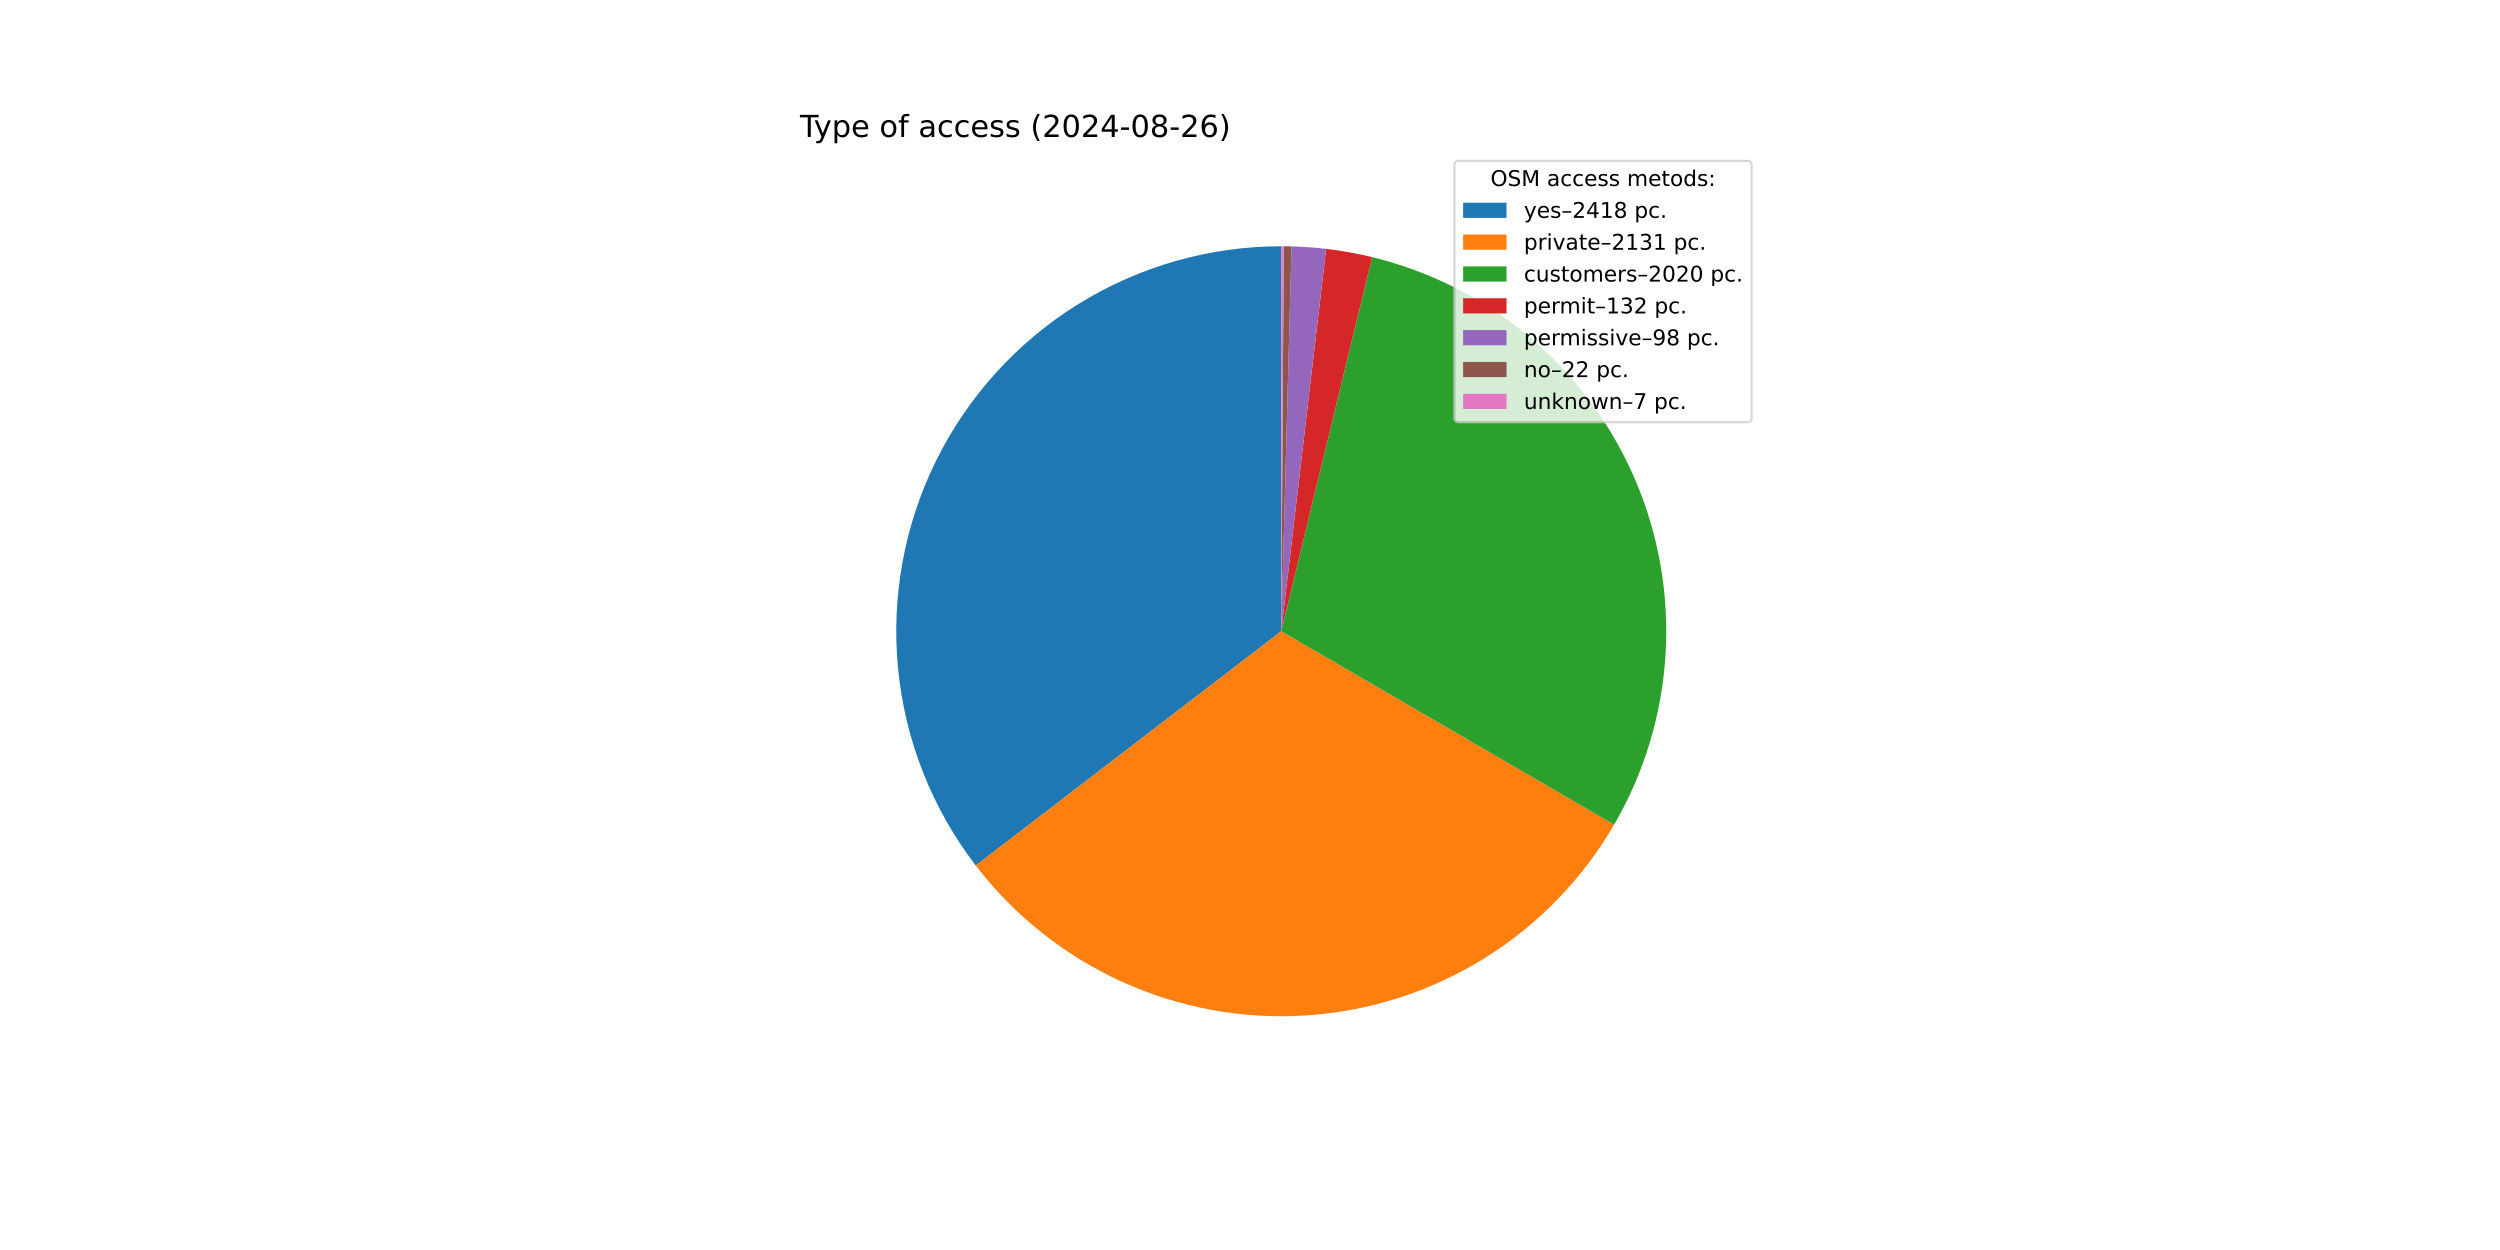
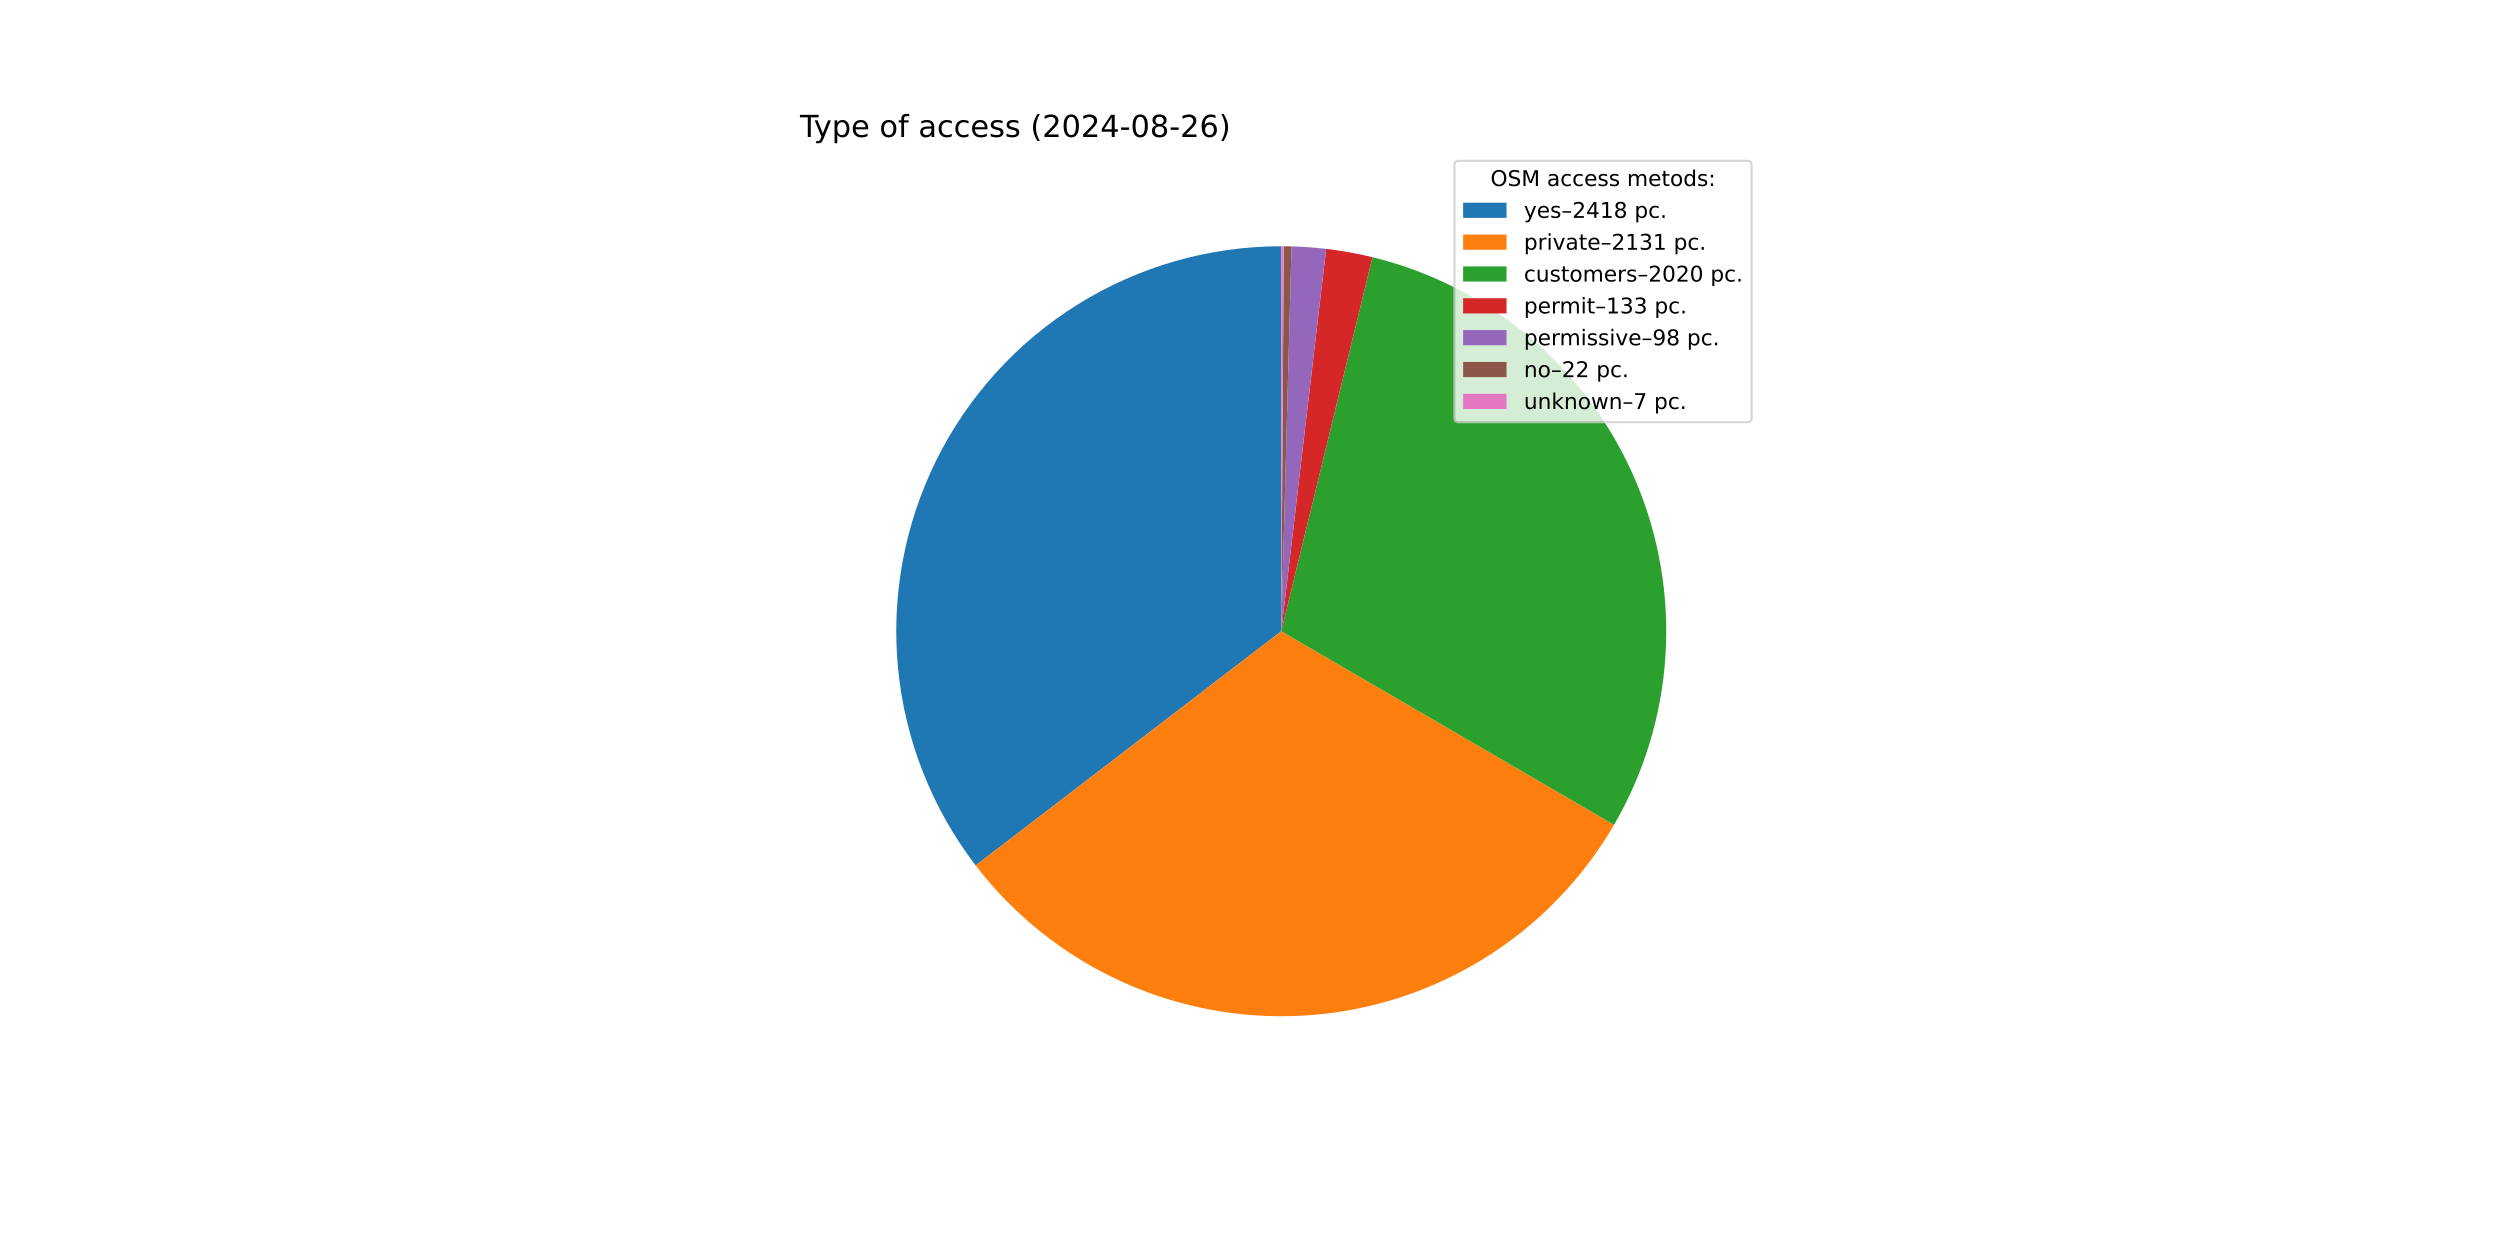
<svg xmlns="http://www.w3.org/2000/svg" xmlns:xlink="http://www.w3.org/1999/xlink" width="1152pt" height="576pt" viewBox="0 0 1152 576" version="1.1">
  <defs>
    <style type="text/css">*{stroke-linejoin: round; stroke-linecap: butt}</style>
  </defs>
  <g id="figure_1">
    <g id="patch_1">
      <path d="M 0 576  L 1152 576  L 1152 0  L 0 0  z " style="fill: #ffffff" />
    </g>
    <g id="axes_1">
      <g id="patch_2">
-         <path d="M 590.4 113.472  C 557.294 113.472 524.84 122.739 496.725 140.219  C 468.611 157.7 445.942 182.706 431.297 212.396  C 416.651 242.086 410.604 275.291 413.843 308.239  C 417.083 341.186 429.48 372.577 449.628 398.847  L 590.4 290.88  z " style="fill: #1f77b4" />
+         <path d="M 590.4 113.472  C 557.299 113.472 524.849 122.736 496.737 140.212  C 468.626 157.687 445.958 182.687 431.309 212.37  C 416.661 242.054 410.608 275.252 413.839 308.195  C 417.07 341.138 429.457 372.529 449.593 398.801  L 590.4 290.88  z " style="fill: #1f77b4" />
      </g>
      <g id="patch_3">
-         <path d="M 449.628 398.847  C 467.359 421.965 490.515 440.364 517.043 452.411  C 543.571 464.459 572.663 469.787 601.738 467.925  C 630.814 466.063 658.988 457.067 683.763 441.734  C 708.537 426.402 729.157 405.199 743.794 380.008  L 590.4 290.88  z " style="fill: #ff7f0e" />
+         <path d="M 449.593 398.801  C 467.314 421.922 490.46 440.326 516.979 452.382  C 543.498 464.438 572.583 469.779 601.655 467.931  C 630.727 466.082 658.902 457.102 683.681 441.785  C 708.46 426.468 729.089 405.281 743.74 380.102  L 590.4 290.88  z " style="fill: #ff7f0e" />
      </g>
      <g id="patch_4">
-         <path d="M 743.794 380.008  C 757.662 356.14 765.77 329.362 767.471 301.811  C 769.172 274.26 764.419 246.688 753.592 221.296  C 742.765 195.904 726.16 173.386 705.101 155.539  C 684.043 137.692 659.107 125.004 632.283 118.487  L 590.4 290.88  z " style="fill: #2ca02c" />
+         <path d="M 743.74 380.102  C 757.62 356.246 765.744 329.478 767.463 301.932  C 769.183 274.385 764.45 246.814 753.644 221.418  C 742.838 196.022 726.253 173.494 705.212 155.633  C 684.171 137.771 659.25 125.064 632.436 118.524  L 590.4 290.88  z " style="fill: #2ca02c" />
      </g>
      <g id="patch_5">
-         <path d="M 632.283 118.487  C 628.793 117.639 625.278 116.897 621.742 116.263  C 618.207 115.628 614.653 115.101 611.086 114.682  L 590.4 290.88  z " style="fill: #d62728" />
+         <path d="M 632.436 118.524  C 628.92 117.667 625.379 116.917 621.818 116.276  C 618.257 115.635 614.677 115.104 611.083 114.682  L 590.4 290.88  z " style="fill: #d62728" />
      </g>
      <g id="patch_6">
-         <path d="M 611.086 114.682  C 608.438 114.371 605.782 114.12 603.123 113.929  C 600.463 113.738 597.799 113.606 595.134 113.535  L 590.4 290.88  z " style="fill: #9467bd" />
+         <path d="M 611.083 114.682  C 608.435 114.371 605.78 114.12 603.121 113.929  C 600.462 113.737 597.798 113.606 595.133 113.535  L 590.4 290.88  z " style="fill: #9467bd" />
      </g>
      <g id="patch_7">
-         <path d="M 595.134 113.535  C 594.535 113.519 593.937 113.506 593.338 113.496  C 592.74 113.486 592.141 113.48 591.543 113.476  L 590.4 290.88  z " style="fill: #8c564b" />
+         <path d="M 595.133 113.535  C 594.535 113.519 593.936 113.506 593.338 113.496  C 592.74 113.486 592.141 113.48 591.543 113.476  L 590.4 290.88  z " style="fill: #8c564b" />
      </g>
      <g id="patch_8">
        <path d="M 591.543 113.476  C 591.352 113.474 591.162 113.474 590.971 113.473  C 590.781 113.472 590.59 113.472 590.4 113.472  L 590.4 290.88  z " style="fill: #e377c2" />
      </g>
      <g id="matplotlib.axis_1" />
      <g id="matplotlib.axis_2" />
      <g id="text_1">
        <g transform="translate(368.64 63.12) scale(0.14 -0.14)">
          <defs>
            <path id="DejaVuSans-54" d="M -19 4666  L 3928 4666  L 3928 4134  L 2272 4134  L 2272 0  L 1638 0  L 1638 4134  L -19 4134  L -19 4666  z " transform="scale(0.015625)" />
            <path id="DejaVuSans-79" d="M 2059 -325  Q 1816 -950 1584 -1140  Q 1353 -1331 966 -1331  L 506 -1331  L 506 -850  L 844 -850  Q 1081 -850 1212 -737  Q 1344 -625 1503 -206  L 1606 56  L 191 3500  L 800 3500  L 1894 763  L 2988 3500  L 3597 3500  L 2059 -325  z " transform="scale(0.015625)" />
            <path id="DejaVuSans-70" d="M 1159 525  L 1159 -1331  L 581 -1331  L 581 3500  L 1159 3500  L 1159 2969  Q 1341 3281 1617 3432  Q 1894 3584 2278 3584  Q 2916 3584 3314 3078  Q 3713 2572 3713 1747  Q 3713 922 3314 415  Q 2916 -91 2278 -91  Q 1894 -91 1617 61  Q 1341 213 1159 525  z M 3116 1747  Q 3116 2381 2855 2742  Q 2594 3103 2138 3103  Q 1681 3103 1420 2742  Q 1159 2381 1159 1747  Q 1159 1113 1420 752  Q 1681 391 2138 391  Q 2594 391 2855 752  Q 3116 1113 3116 1747  z " transform="scale(0.015625)" />
            <path id="DejaVuSans-65" d="M 3597 1894  L 3597 1613  L 953 1613  Q 991 1019 1311 708  Q 1631 397 2203 397  Q 2534 397 2845 478  Q 3156 559 3463 722  L 3463 178  Q 3153 47 2828 -22  Q 2503 -91 2169 -91  Q 1331 -91 842 396  Q 353 884 353 1716  Q 353 2575 817 3079  Q 1281 3584 2069 3584  Q 2775 3584 3186 3129  Q 3597 2675 3597 1894  z M 3022 2063  Q 3016 2534 2758 2815  Q 2500 3097 2075 3097  Q 1594 3097 1305 2825  Q 1016 2553 972 2059  L 3022 2063  z " transform="scale(0.015625)" />
            <path id="DejaVuSans-20" transform="scale(0.015625)" />
            <path id="DejaVuSans-6f" d="M 1959 3097  Q 1497 3097 1228 2736  Q 959 2375 959 1747  Q 959 1119 1226 758  Q 1494 397 1959 397  Q 2419 397 2687 759  Q 2956 1122 2956 1747  Q 2956 2369 2687 2733  Q 2419 3097 1959 3097  z M 1959 3584  Q 2709 3584 3137 3096  Q 3566 2609 3566 1747  Q 3566 888 3137 398  Q 2709 -91 1959 -91  Q 1206 -91 779 398  Q 353 888 353 1747  Q 353 2609 779 3096  Q 1206 3584 1959 3584  z " transform="scale(0.015625)" />
            <path id="DejaVuSans-66" d="M 2375 4863  L 2375 4384  L 1825 4384  Q 1516 4384 1395 4259  Q 1275 4134 1275 3809  L 1275 3500  L 2222 3500  L 2222 3053  L 1275 3053  L 1275 0  L 697 0  L 697 3053  L 147 3053  L 147 3500  L 697 3500  L 697 3744  Q 697 4328 969 4595  Q 1241 4863 1831 4863  L 2375 4863  z " transform="scale(0.015625)" />
            <path id="DejaVuSans-61" d="M 2194 1759  Q 1497 1759 1228 1600  Q 959 1441 959 1056  Q 959 750 1161 570  Q 1363 391 1709 391  Q 2188 391 2477 730  Q 2766 1069 2766 1631  L 2766 1759  L 2194 1759  z M 3341 1997  L 3341 0  L 2766 0  L 2766 531  Q 2569 213 2275 61  Q 1981 -91 1556 -91  Q 1019 -91 701 211  Q 384 513 384 1019  Q 384 1609 779 1909  Q 1175 2209 1959 2209  L 2766 2209  L 2766 2266  Q 2766 2663 2505 2880  Q 2244 3097 1772 3097  Q 1472 3097 1187 3025  Q 903 2953 641 2809  L 641 3341  Q 956 3463 1253 3523  Q 1550 3584 1831 3584  Q 2591 3584 2966 3190  Q 3341 2797 3341 1997  z " transform="scale(0.015625)" />
            <path id="DejaVuSans-63" d="M 3122 3366  L 3122 2828  Q 2878 2963 2633 3030  Q 2388 3097 2138 3097  Q 1578 3097 1268 2742  Q 959 2388 959 1747  Q 959 1106 1268 751  Q 1578 397 2138 397  Q 2388 397 2633 464  Q 2878 531 3122 666  L 3122 134  Q 2881 22 2623 -34  Q 2366 -91 2075 -91  Q 1284 -91 818 406  Q 353 903 353 1747  Q 353 2603 823 3093  Q 1294 3584 2113 3584  Q 2378 3584 2631 3529  Q 2884 3475 3122 3366  z " transform="scale(0.015625)" />
            <path id="DejaVuSans-73" d="M 2834 3397  L 2834 2853  Q 2591 2978 2328 3040  Q 2066 3103 1784 3103  Q 1356 3103 1142 2972  Q 928 2841 928 2578  Q 928 2378 1081 2264  Q 1234 2150 1697 2047  L 1894 2003  Q 2506 1872 2764 1633  Q 3022 1394 3022 966  Q 3022 478 2636 193  Q 2250 -91 1575 -91  Q 1294 -91 989 -36  Q 684 19 347 128  L 347 722  Q 666 556 975 473  Q 1284 391 1588 391  Q 1994 391 2212 530  Q 2431 669 2431 922  Q 2431 1156 2273 1281  Q 2116 1406 1581 1522  L 1381 1569  Q 847 1681 609 1914  Q 372 2147 372 2553  Q 372 3047 722 3315  Q 1072 3584 1716 3584  Q 2034 3584 2315 3537  Q 2597 3491 2834 3397  z " transform="scale(0.015625)" />
            <path id="DejaVuSans-28" d="M 1984 4856  Q 1566 4138 1362 3434  Q 1159 2731 1159 2009  Q 1159 1288 1364 580  Q 1569 -128 1984 -844  L 1484 -844  Q 1016 -109 783 600  Q 550 1309 550 2009  Q 550 2706 781 3412  Q 1013 4119 1484 4856  L 1984 4856  z " transform="scale(0.015625)" />
            <path id="DejaVuSans-32" d="M 1228 531  L 3431 531  L 3431 0  L 469 0  L 469 531  Q 828 903 1448 1529  Q 2069 2156 2228 2338  Q 2531 2678 2651 2914  Q 2772 3150 2772 3378  Q 2772 3750 2511 3984  Q 2250 4219 1831 4219  Q 1534 4219 1204 4116  Q 875 4013 500 3803  L 500 4441  Q 881 4594 1212 4672  Q 1544 4750 1819 4750  Q 2544 4750 2975 4387  Q 3406 4025 3406 3419  Q 3406 3131 3298 2873  Q 3191 2616 2906 2266  Q 2828 2175 2409 1742  Q 1991 1309 1228 531  z " transform="scale(0.015625)" />
            <path id="DejaVuSans-30" d="M 2034 4250  Q 1547 4250 1301 3770  Q 1056 3291 1056 2328  Q 1056 1369 1301 889  Q 1547 409 2034 409  Q 2525 409 2770 889  Q 3016 1369 3016 2328  Q 3016 3291 2770 3770  Q 2525 4250 2034 4250  z M 2034 4750  Q 2819 4750 3233 4129  Q 3647 3509 3647 2328  Q 3647 1150 3233 529  Q 2819 -91 2034 -91  Q 1250 -91 836 529  Q 422 1150 422 2328  Q 422 3509 836 4129  Q 1250 4750 2034 4750  z " transform="scale(0.015625)" />
            <path id="DejaVuSans-34" d="M 2419 4116  L 825 1625  L 2419 1625  L 2419 4116  z M 2253 4666  L 3047 4666  L 3047 1625  L 3713 1625  L 3713 1100  L 3047 1100  L 3047 0  L 2419 0  L 2419 1100  L 313 1100  L 313 1709  L 2253 4666  z " transform="scale(0.015625)" />
            <path id="DejaVuSans-2d" d="M 313 2009  L 1997 2009  L 1997 1497  L 313 1497  L 313 2009  z " transform="scale(0.015625)" />
            <path id="DejaVuSans-38" d="M 2034 2216  Q 1584 2216 1326 1975  Q 1069 1734 1069 1313  Q 1069 891 1326 650  Q 1584 409 2034 409  Q 2484 409 2743 651  Q 3003 894 3003 1313  Q 3003 1734 2745 1975  Q 2488 2216 2034 2216  z M 1403 2484  Q 997 2584 770 2862  Q 544 3141 544 3541  Q 544 4100 942 4425  Q 1341 4750 2034 4750  Q 2731 4750 3128 4425  Q 3525 4100 3525 3541  Q 3525 3141 3298 2862  Q 3072 2584 2669 2484  Q 3125 2378 3379 2068  Q 3634 1759 3634 1313  Q 3634 634 3220 271  Q 2806 -91 2034 -91  Q 1263 -91 848 271  Q 434 634 434 1313  Q 434 1759 690 2068  Q 947 2378 1403 2484  z M 1172 3481  Q 1172 3119 1398 2916  Q 1625 2713 2034 2713  Q 2441 2713 2670 2916  Q 2900 3119 2900 3481  Q 2900 3844 2670 4047  Q 2441 4250 2034 4250  Q 1625 4250 1398 4047  Q 1172 3844 1172 3481  z " transform="scale(0.015625)" />
            <path id="DejaVuSans-36" d="M 2113 2584  Q 1688 2584 1439 2293  Q 1191 2003 1191 1497  Q 1191 994 1439 701  Q 1688 409 2113 409  Q 2538 409 2786 701  Q 3034 994 3034 1497  Q 3034 2003 2786 2293  Q 2538 2584 2113 2584  z M 3366 4563  L 3366 3988  Q 3128 4100 2886 4159  Q 2644 4219 2406 4219  Q 1781 4219 1451 3797  Q 1122 3375 1075 2522  Q 1259 2794 1537 2939  Q 1816 3084 2150 3084  Q 2853 3084 3261 2657  Q 3669 2231 3669 1497  Q 3669 778 3244 343  Q 2819 -91 2113 -91  Q 1303 -91 875 529  Q 447 1150 447 2328  Q 447 3434 972 4092  Q 1497 4750 2381 4750  Q 2619 4750 2861 4703  Q 3103 4656 3366 4563  z " transform="scale(0.015625)" />
            <path id="DejaVuSans-29" d="M 513 4856  L 1013 4856  Q 1481 4119 1714 3412  Q 1947 2706 1947 2009  Q 1947 1309 1714 600  Q 1481 -109 1013 -844  L 513 -844  Q 928 -128 1133 580  Q 1338 1288 1338 2009  Q 1338 2731 1133 3434  Q 928 4138 513 4856  z " transform="scale(0.015625)" />
          </defs>
          <use xlink:href="#DejaVuSans-54" />
          <use xlink:href="#DejaVuSans-79" x="45.459" />
          <use xlink:href="#DejaVuSans-70" x="104.639" />
          <use xlink:href="#DejaVuSans-65" x="168.115" />
          <use xlink:href="#DejaVuSans-20" x="229.639" />
          <use xlink:href="#DejaVuSans-6f" x="261.426" />
          <use xlink:href="#DejaVuSans-66" x="322.607" />
          <use xlink:href="#DejaVuSans-20" x="357.812" />
          <use xlink:href="#DejaVuSans-61" x="389.6" />
          <use xlink:href="#DejaVuSans-63" x="450.879" />
          <use xlink:href="#DejaVuSans-63" x="505.859" />
          <use xlink:href="#DejaVuSans-65" x="560.84" />
          <use xlink:href="#DejaVuSans-73" x="622.363" />
          <use xlink:href="#DejaVuSans-73" x="674.463" />
          <use xlink:href="#DejaVuSans-20" x="726.562" />
          <use xlink:href="#DejaVuSans-28" x="758.35" />
          <use xlink:href="#DejaVuSans-32" x="797.363" />
          <use xlink:href="#DejaVuSans-30" x="860.986" />
          <use xlink:href="#DejaVuSans-32" x="924.609" />
          <use xlink:href="#DejaVuSans-34" x="988.232" />
          <use xlink:href="#DejaVuSans-2d" x="1051.855" />
          <use xlink:href="#DejaVuSans-30" x="1087.939" />
          <use xlink:href="#DejaVuSans-38" x="1151.562" />
          <use xlink:href="#DejaVuSans-2d" x="1215.186" />
          <use xlink:href="#DejaVuSans-32" x="1251.27" />
          <use xlink:href="#DejaVuSans-36" x="1314.893" />
          <use xlink:href="#DejaVuSans-29" x="1378.516" />
        </g>
      </g>
      <g id="legend_1">
        <g id="patch_9">
          <path d="M 672.208 194.545  L 805.16 194.545  Q 807.16 194.545 807.16 192.545  L 807.16 76.12  Q 807.16 74.12 805.16 74.12  L 672.208 74.12  Q 670.208 74.12 670.208 76.12  L 670.208 192.545  Q 670.208 194.545 672.208 194.545  z " style="fill: #ffffff; opacity: 0.8; stroke: #cccccc; stroke-linejoin: miter" />
        </g>
        <g id="text_2">
          <g transform="translate(686.8038 85.71844) scale(0.1 -0.1)">
            <defs>
              <path id="DejaVuSans-4f" d="M 2522 4238  Q 1834 4238 1429 3725  Q 1025 3213 1025 2328  Q 1025 1447 1429 934  Q 1834 422 2522 422  Q 3209 422 3611 934  Q 4013 1447 4013 2328  Q 4013 3213 3611 3725  Q 3209 4238 2522 4238  z M 2522 4750  Q 3503 4750 4090 4092  Q 4678 3434 4678 2328  Q 4678 1225 4090 567  Q 3503 -91 2522 -91  Q 1538 -91 948 565  Q 359 1222 359 2328  Q 359 3434 948 4092  Q 1538 4750 2522 4750  z " transform="scale(0.015625)" />
              <path id="DejaVuSans-53" d="M 3425 4513  L 3425 3897  Q 3066 4069 2747 4153  Q 2428 4238 2131 4238  Q 1616 4238 1336 4038  Q 1056 3838 1056 3469  Q 1056 3159 1242 3001  Q 1428 2844 1947 2747  L 2328 2669  Q 3034 2534 3370 2195  Q 3706 1856 3706 1288  Q 3706 609 3251 259  Q 2797 -91 1919 -91  Q 1588 -91 1214 -16  Q 841 59 441 206  L 441 856  Q 825 641 1194 531  Q 1563 422 1919 422  Q 2459 422 2753 634  Q 3047 847 3047 1241  Q 3047 1584 2836 1778  Q 2625 1972 2144 2069  L 1759 2144  Q 1053 2284 737 2584  Q 422 2884 422 3419  Q 422 4038 858 4394  Q 1294 4750 2059 4750  Q 2388 4750 2728 4690  Q 3069 4631 3425 4513  z " transform="scale(0.015625)" />
              <path id="DejaVuSans-4d" d="M 628 4666  L 1569 4666  L 2759 1491  L 3956 4666  L 4897 4666  L 4897 0  L 4281 0  L 4281 4097  L 3078 897  L 2444 897  L 1241 4097  L 1241 0  L 628 0  L 628 4666  z " transform="scale(0.015625)" />
              <path id="DejaVuSans-6d" d="M 3328 2828  Q 3544 3216 3844 3400  Q 4144 3584 4550 3584  Q 5097 3584 5394 3201  Q 5691 2819 5691 2113  L 5691 0  L 5113 0  L 5113 2094  Q 5113 2597 4934 2840  Q 4756 3084 4391 3084  Q 3944 3084 3684 2787  Q 3425 2491 3425 1978  L 3425 0  L 2847 0  L 2847 2094  Q 2847 2600 2669 2842  Q 2491 3084 2119 3084  Q 1678 3084 1418 2786  Q 1159 2488 1159 1978  L 1159 0  L 581 0  L 581 3500  L 1159 3500  L 1159 2956  Q 1356 3278 1631 3431  Q 1906 3584 2284 3584  Q 2666 3584 2933 3390  Q 3200 3197 3328 2828  z " transform="scale(0.015625)" />
              <path id="DejaVuSans-74" d="M 1172 4494  L 1172 3500  L 2356 3500  L 2356 3053  L 1172 3053  L 1172 1153  Q 1172 725 1289 603  Q 1406 481 1766 481  L 2356 481  L 2356 0  L 1766 0  Q 1100 0 847 248  Q 594 497 594 1153  L 594 3053  L 172 3053  L 172 3500  L 594 3500  L 594 4494  L 1172 4494  z " transform="scale(0.015625)" />
              <path id="DejaVuSans-64" d="M 2906 2969  L 2906 4863  L 3481 4863  L 3481 0  L 2906 0  L 2906 525  Q 2725 213 2448 61  Q 2172 -91 1784 -91  Q 1150 -91 751 415  Q 353 922 353 1747  Q 353 2572 751 3078  Q 1150 3584 1784 3584  Q 2172 3584 2448 3432  Q 2725 3281 2906 2969  z M 947 1747  Q 947 1113 1208 752  Q 1469 391 1925 391  Q 2381 391 2643 752  Q 2906 1113 2906 1747  Q 2906 2381 2643 2742  Q 2381 3103 1925 3103  Q 1469 3103 1208 2742  Q 947 2381 947 1747  z " transform="scale(0.015625)" />
              <path id="DejaVuSans-3a" d="M 750 794  L 1409 794  L 1409 0  L 750 0  L 750 794  z M 750 3309  L 1409 3309  L 1409 2516  L 750 2516  L 750 3309  z " transform="scale(0.015625)" />
            </defs>
            <use xlink:href="#DejaVuSans-4f" />
            <use xlink:href="#DejaVuSans-53" x="78.711" />
            <use xlink:href="#DejaVuSans-4d" x="142.188" />
            <use xlink:href="#DejaVuSans-20" x="228.467" />
            <use xlink:href="#DejaVuSans-61" x="260.254" />
            <use xlink:href="#DejaVuSans-63" x="321.533" />
            <use xlink:href="#DejaVuSans-63" x="376.514" />
            <use xlink:href="#DejaVuSans-65" x="431.494" />
            <use xlink:href="#DejaVuSans-73" x="493.018" />
            <use xlink:href="#DejaVuSans-73" x="545.117" />
            <use xlink:href="#DejaVuSans-20" x="597.217" />
            <use xlink:href="#DejaVuSans-6d" x="629.004" />
            <use xlink:href="#DejaVuSans-65" x="726.416" />
            <use xlink:href="#DejaVuSans-74" x="787.939" />
            <use xlink:href="#DejaVuSans-6f" x="827.148" />
            <use xlink:href="#DejaVuSans-64" x="888.33" />
            <use xlink:href="#DejaVuSans-73" x="951.807" />
            <use xlink:href="#DejaVuSans-3a" x="1003.906" />
          </g>
        </g>
        <g id="patch_10">
          <path d="M 674.208 100.397  L 694.208 100.397  L 694.208 93.397  L 674.208 93.397  z " style="fill: #1f77b4" />
        </g>
        <g id="text_3">
          <g transform="translate(702.2084 100.3966) scale(0.1 -0.1)">
            <defs>
              <path id="DejaVuSans-2013" d="M 313 1978  L 2888 1978  L 2888 1528  L 313 1528  L 313 1978  z " transform="scale(0.015625)" />
              <path id="DejaVuSans-31" d="M 794 531  L 1825 531  L 1825 4091  L 703 3866  L 703 4441  L 1819 4666  L 2450 4666  L 2450 531  L 3481 531  L 3481 0  L 794 0  L 794 531  z " transform="scale(0.015625)" />
              <path id="DejaVuSans-2e" d="M 684 794  L 1344 794  L 1344 0  L 684 0  L 684 794  z " transform="scale(0.015625)" />
            </defs>
            <use xlink:href="#DejaVuSans-79" />
            <use xlink:href="#DejaVuSans-65" x="59.18" />
            <use xlink:href="#DejaVuSans-73" x="120.703" />
            <use xlink:href="#DejaVuSans-2013" x="172.803" />
            <use xlink:href="#DejaVuSans-32" x="222.803" />
            <use xlink:href="#DejaVuSans-34" x="286.426" />
            <use xlink:href="#DejaVuSans-31" x="350.049" />
            <use xlink:href="#DejaVuSans-38" x="413.672" />
            <use xlink:href="#DejaVuSans-20" x="477.295" />
            <use xlink:href="#DejaVuSans-70" x="509.082" />
            <use xlink:href="#DejaVuSans-63" x="572.559" />
            <use xlink:href="#DejaVuSans-2e" x="627.539" />
          </g>
        </g>
        <g id="patch_11">
          <path d="M 674.208 115.075  L 694.208 115.075  L 694.208 108.075  L 674.208 108.075  z " style="fill: #ff7f0e" />
        </g>
        <g id="text_4">
          <g transform="translate(702.2084 115.0747) scale(0.1 -0.1)">
            <defs>
              <path id="DejaVuSans-72" d="M 2631 2963  Q 2534 3019 2420 3045  Q 2306 3072 2169 3072  Q 1681 3072 1420 2755  Q 1159 2438 1159 1844  L 1159 0  L 581 0  L 581 3500  L 1159 3500  L 1159 2956  Q 1341 3275 1631 3429  Q 1922 3584 2338 3584  Q 2397 3584 2469 3576  Q 2541 3569 2628 3553  L 2631 2963  z " transform="scale(0.015625)" />
              <path id="DejaVuSans-69" d="M 603 3500  L 1178 3500  L 1178 0  L 603 0  L 603 3500  z M 603 4863  L 1178 4863  L 1178 4134  L 603 4134  L 603 4863  z " transform="scale(0.015625)" />
              <path id="DejaVuSans-76" d="M 191 3500  L 800 3500  L 1894 563  L 2988 3500  L 3597 3500  L 2284 0  L 1503 0  L 191 3500  z " transform="scale(0.015625)" />
              <path id="DejaVuSans-33" d="M 2597 2516  Q 3050 2419 3304 2112  Q 3559 1806 3559 1356  Q 3559 666 3084 287  Q 2609 -91 1734 -91  Q 1441 -91 1130 -33  Q 819 25 488 141  L 488 750  Q 750 597 1062 519  Q 1375 441 1716 441  Q 2309 441 2620 675  Q 2931 909 2931 1356  Q 2931 1769 2642 2001  Q 2353 2234 1838 2234  L 1294 2234  L 1294 2753  L 1863 2753  Q 2328 2753 2575 2939  Q 2822 3125 2822 3475  Q 2822 3834 2567 4026  Q 2313 4219 1838 4219  Q 1578 4219 1281 4162  Q 984 4106 628 3988  L 628 4550  Q 988 4650 1302 4700  Q 1616 4750 1894 4750  Q 2613 4750 3031 4423  Q 3450 4097 3450 3541  Q 3450 3153 3228 2886  Q 3006 2619 2597 2516  z " transform="scale(0.015625)" />
            </defs>
            <use xlink:href="#DejaVuSans-70" />
            <use xlink:href="#DejaVuSans-72" x="63.477" />
            <use xlink:href="#DejaVuSans-69" x="104.59" />
            <use xlink:href="#DejaVuSans-76" x="132.373" />
            <use xlink:href="#DejaVuSans-61" x="191.553" />
            <use xlink:href="#DejaVuSans-74" x="252.832" />
            <use xlink:href="#DejaVuSans-65" x="292.041" />
            <use xlink:href="#DejaVuSans-2013" x="353.564" />
            <use xlink:href="#DejaVuSans-32" x="403.564" />
            <use xlink:href="#DejaVuSans-31" x="467.188" />
            <use xlink:href="#DejaVuSans-33" x="530.811" />
            <use xlink:href="#DejaVuSans-31" x="594.434" />
            <use xlink:href="#DejaVuSans-20" x="658.057" />
            <use xlink:href="#DejaVuSans-70" x="689.844" />
            <use xlink:href="#DejaVuSans-63" x="753.32" />
            <use xlink:href="#DejaVuSans-2e" x="808.301" />
          </g>
        </g>
        <g id="patch_12">
          <path d="M 674.208 129.753  L 694.208 129.753  L 694.208 122.753  L 674.208 122.753  z " style="fill: #2ca02c" />
        </g>
        <g id="text_5">
          <g transform="translate(702.2084 129.7528) scale(0.1 -0.1)">
            <defs>
              <path id="DejaVuSans-75" d="M 544 1381  L 544 3500  L 1119 3500  L 1119 1403  Q 1119 906 1312 657  Q 1506 409 1894 409  Q 2359 409 2629 706  Q 2900 1003 2900 1516  L 2900 3500  L 3475 3500  L 3475 0  L 2900 0  L 2900 538  Q 2691 219 2414 64  Q 2138 -91 1772 -91  Q 1169 -91 856 284  Q 544 659 544 1381  z M 1991 3584  L 1991 3584  z " transform="scale(0.015625)" />
            </defs>
            <use xlink:href="#DejaVuSans-63" />
            <use xlink:href="#DejaVuSans-75" x="54.98" />
            <use xlink:href="#DejaVuSans-73" x="118.359" />
            <use xlink:href="#DejaVuSans-74" x="170.459" />
            <use xlink:href="#DejaVuSans-6f" x="209.668" />
            <use xlink:href="#DejaVuSans-6d" x="270.85" />
            <use xlink:href="#DejaVuSans-65" x="368.262" />
            <use xlink:href="#DejaVuSans-72" x="429.785" />
            <use xlink:href="#DejaVuSans-73" x="470.898" />
            <use xlink:href="#DejaVuSans-2013" x="522.998" />
            <use xlink:href="#DejaVuSans-32" x="572.998" />
            <use xlink:href="#DejaVuSans-30" x="636.621" />
            <use xlink:href="#DejaVuSans-32" x="700.244" />
            <use xlink:href="#DejaVuSans-30" x="763.867" />
            <use xlink:href="#DejaVuSans-20" x="827.49" />
            <use xlink:href="#DejaVuSans-70" x="859.277" />
            <use xlink:href="#DejaVuSans-63" x="922.754" />
            <use xlink:href="#DejaVuSans-2e" x="977.734" />
          </g>
        </g>
        <g id="patch_13">
          <path d="M 674.208 144.431  L 694.208 144.431  L 694.208 137.431  L 674.208 137.431  z " style="fill: #d62728" />
        </g>
        <g id="text_6">
          <g transform="translate(702.2084 144.4309) scale(0.1 -0.1)">
            <use xlink:href="#DejaVuSans-70" />
            <use xlink:href="#DejaVuSans-65" x="63.477" />
            <use xlink:href="#DejaVuSans-72" x="125" />
            <use xlink:href="#DejaVuSans-6d" x="164.363" />
            <use xlink:href="#DejaVuSans-69" x="261.775" />
            <use xlink:href="#DejaVuSans-74" x="289.559" />
            <use xlink:href="#DejaVuSans-2013" x="328.768" />
            <use xlink:href="#DejaVuSans-31" x="378.768" />
            <use xlink:href="#DejaVuSans-33" x="442.391" />
-             <use xlink:href="#DejaVuSans-32" x="506.014" />
+             <use xlink:href="#DejaVuSans-33" x="506.014" />
            <use xlink:href="#DejaVuSans-20" x="569.637" />
            <use xlink:href="#DejaVuSans-70" x="601.424" />
            <use xlink:href="#DejaVuSans-63" x="664.9" />
            <use xlink:href="#DejaVuSans-2e" x="719.881" />
          </g>
        </g>
        <g id="patch_14">
          <path d="M 674.208 159.109  L 694.208 159.109  L 694.208 152.109  L 674.208 152.109  z " style="fill: #9467bd" />
        </g>
        <g id="text_7">
          <g transform="translate(702.2084 159.1091) scale(0.1 -0.1)">
            <defs>
              <path id="DejaVuSans-39" d="M 703 97  L 703 672  Q 941 559 1184 500  Q 1428 441 1663 441  Q 2288 441 2617 861  Q 2947 1281 2994 2138  Q 2813 1869 2534 1725  Q 2256 1581 1919 1581  Q 1219 1581 811 2004  Q 403 2428 403 3163  Q 403 3881 828 4315  Q 1253 4750 1959 4750  Q 2769 4750 3195 4129  Q 3622 3509 3622 2328  Q 3622 1225 3098 567  Q 2575 -91 1691 -91  Q 1453 -91 1209 -44  Q 966 3 703 97  z M 1959 2075  Q 2384 2075 2632 2365  Q 2881 2656 2881 3163  Q 2881 3666 2632 3958  Q 2384 4250 1959 4250  Q 1534 4250 1286 3958  Q 1038 3666 1038 3163  Q 1038 2656 1286 2365  Q 1534 2075 1959 2075  z " transform="scale(0.015625)" />
            </defs>
            <use xlink:href="#DejaVuSans-70" />
            <use xlink:href="#DejaVuSans-65" x="63.477" />
            <use xlink:href="#DejaVuSans-72" x="125" />
            <use xlink:href="#DejaVuSans-6d" x="164.363" />
            <use xlink:href="#DejaVuSans-69" x="261.775" />
            <use xlink:href="#DejaVuSans-73" x="289.559" />
            <use xlink:href="#DejaVuSans-73" x="341.658" />
            <use xlink:href="#DejaVuSans-69" x="393.758" />
            <use xlink:href="#DejaVuSans-76" x="421.541" />
            <use xlink:href="#DejaVuSans-65" x="480.721" />
            <use xlink:href="#DejaVuSans-2013" x="542.244" />
            <use xlink:href="#DejaVuSans-39" x="592.244" />
            <use xlink:href="#DejaVuSans-38" x="655.867" />
            <use xlink:href="#DejaVuSans-20" x="719.49" />
            <use xlink:href="#DejaVuSans-70" x="751.277" />
            <use xlink:href="#DejaVuSans-63" x="814.754" />
            <use xlink:href="#DejaVuSans-2e" x="869.734" />
          </g>
        </g>
        <g id="patch_15">
          <path d="M 674.208 173.787  L 694.208 173.787  L 694.208 166.787  L 674.208 166.787  z " style="fill: #8c564b" />
        </g>
        <g id="text_8">
          <g transform="translate(702.2084 173.7872) scale(0.1 -0.1)">
            <defs>
              <path id="DejaVuSans-6e" d="M 3513 2113  L 3513 0  L 2938 0  L 2938 2094  Q 2938 2591 2744 2837  Q 2550 3084 2163 3084  Q 1697 3084 1428 2787  Q 1159 2491 1159 1978  L 1159 0  L 581 0  L 581 3500  L 1159 3500  L 1159 2956  Q 1366 3272 1645 3428  Q 1925 3584 2291 3584  Q 2894 3584 3203 3211  Q 3513 2838 3513 2113  z " transform="scale(0.015625)" />
            </defs>
            <use xlink:href="#DejaVuSans-6e" />
            <use xlink:href="#DejaVuSans-6f" x="63.379" />
            <use xlink:href="#DejaVuSans-2013" x="124.561" />
            <use xlink:href="#DejaVuSans-32" x="174.561" />
            <use xlink:href="#DejaVuSans-32" x="238.184" />
            <use xlink:href="#DejaVuSans-20" x="301.807" />
            <use xlink:href="#DejaVuSans-70" x="333.594" />
            <use xlink:href="#DejaVuSans-63" x="397.07" />
            <use xlink:href="#DejaVuSans-2e" x="452.051" />
          </g>
        </g>
        <g id="patch_16">
          <path d="M 674.208 188.465  L 694.208 188.465  L 694.208 181.465  L 674.208 181.465  z " style="fill: #e377c2" />
        </g>
        <g id="text_9">
          <g transform="translate(702.2084 188.4653) scale(0.1 -0.1)">
            <defs>
              <path id="DejaVuSans-6b" d="M 581 4863  L 1159 4863  L 1159 1991  L 2875 3500  L 3609 3500  L 1753 1863  L 3688 0  L 2938 0  L 1159 1709  L 1159 0  L 581 0  L 581 4863  z " transform="scale(0.015625)" />
              <path id="DejaVuSans-77" d="M 269 3500  L 844 3500  L 1563 769  L 2278 3500  L 2956 3500  L 3675 769  L 4391 3500  L 4966 3500  L 4050 0  L 3372 0  L 2619 2869  L 1863 0  L 1184 0  L 269 3500  z " transform="scale(0.015625)" />
              <path id="DejaVuSans-37" d="M 525 4666  L 3525 4666  L 3525 4397  L 1831 0  L 1172 0  L 2766 4134  L 525 4134  L 525 4666  z " transform="scale(0.015625)" />
            </defs>
            <use xlink:href="#DejaVuSans-75" />
            <use xlink:href="#DejaVuSans-6e" x="63.379" />
            <use xlink:href="#DejaVuSans-6b" x="126.758" />
            <use xlink:href="#DejaVuSans-6e" x="184.668" />
            <use xlink:href="#DejaVuSans-6f" x="248.047" />
            <use xlink:href="#DejaVuSans-77" x="309.229" />
            <use xlink:href="#DejaVuSans-6e" x="391.016" />
            <use xlink:href="#DejaVuSans-2013" x="454.395" />
            <use xlink:href="#DejaVuSans-37" x="504.395" />
            <use xlink:href="#DejaVuSans-20" x="568.018" />
            <use xlink:href="#DejaVuSans-70" x="599.805" />
            <use xlink:href="#DejaVuSans-63" x="663.281" />
            <use xlink:href="#DejaVuSans-2e" x="718.262" />
          </g>
        </g>
      </g>
    </g>
  </g>
</svg>
